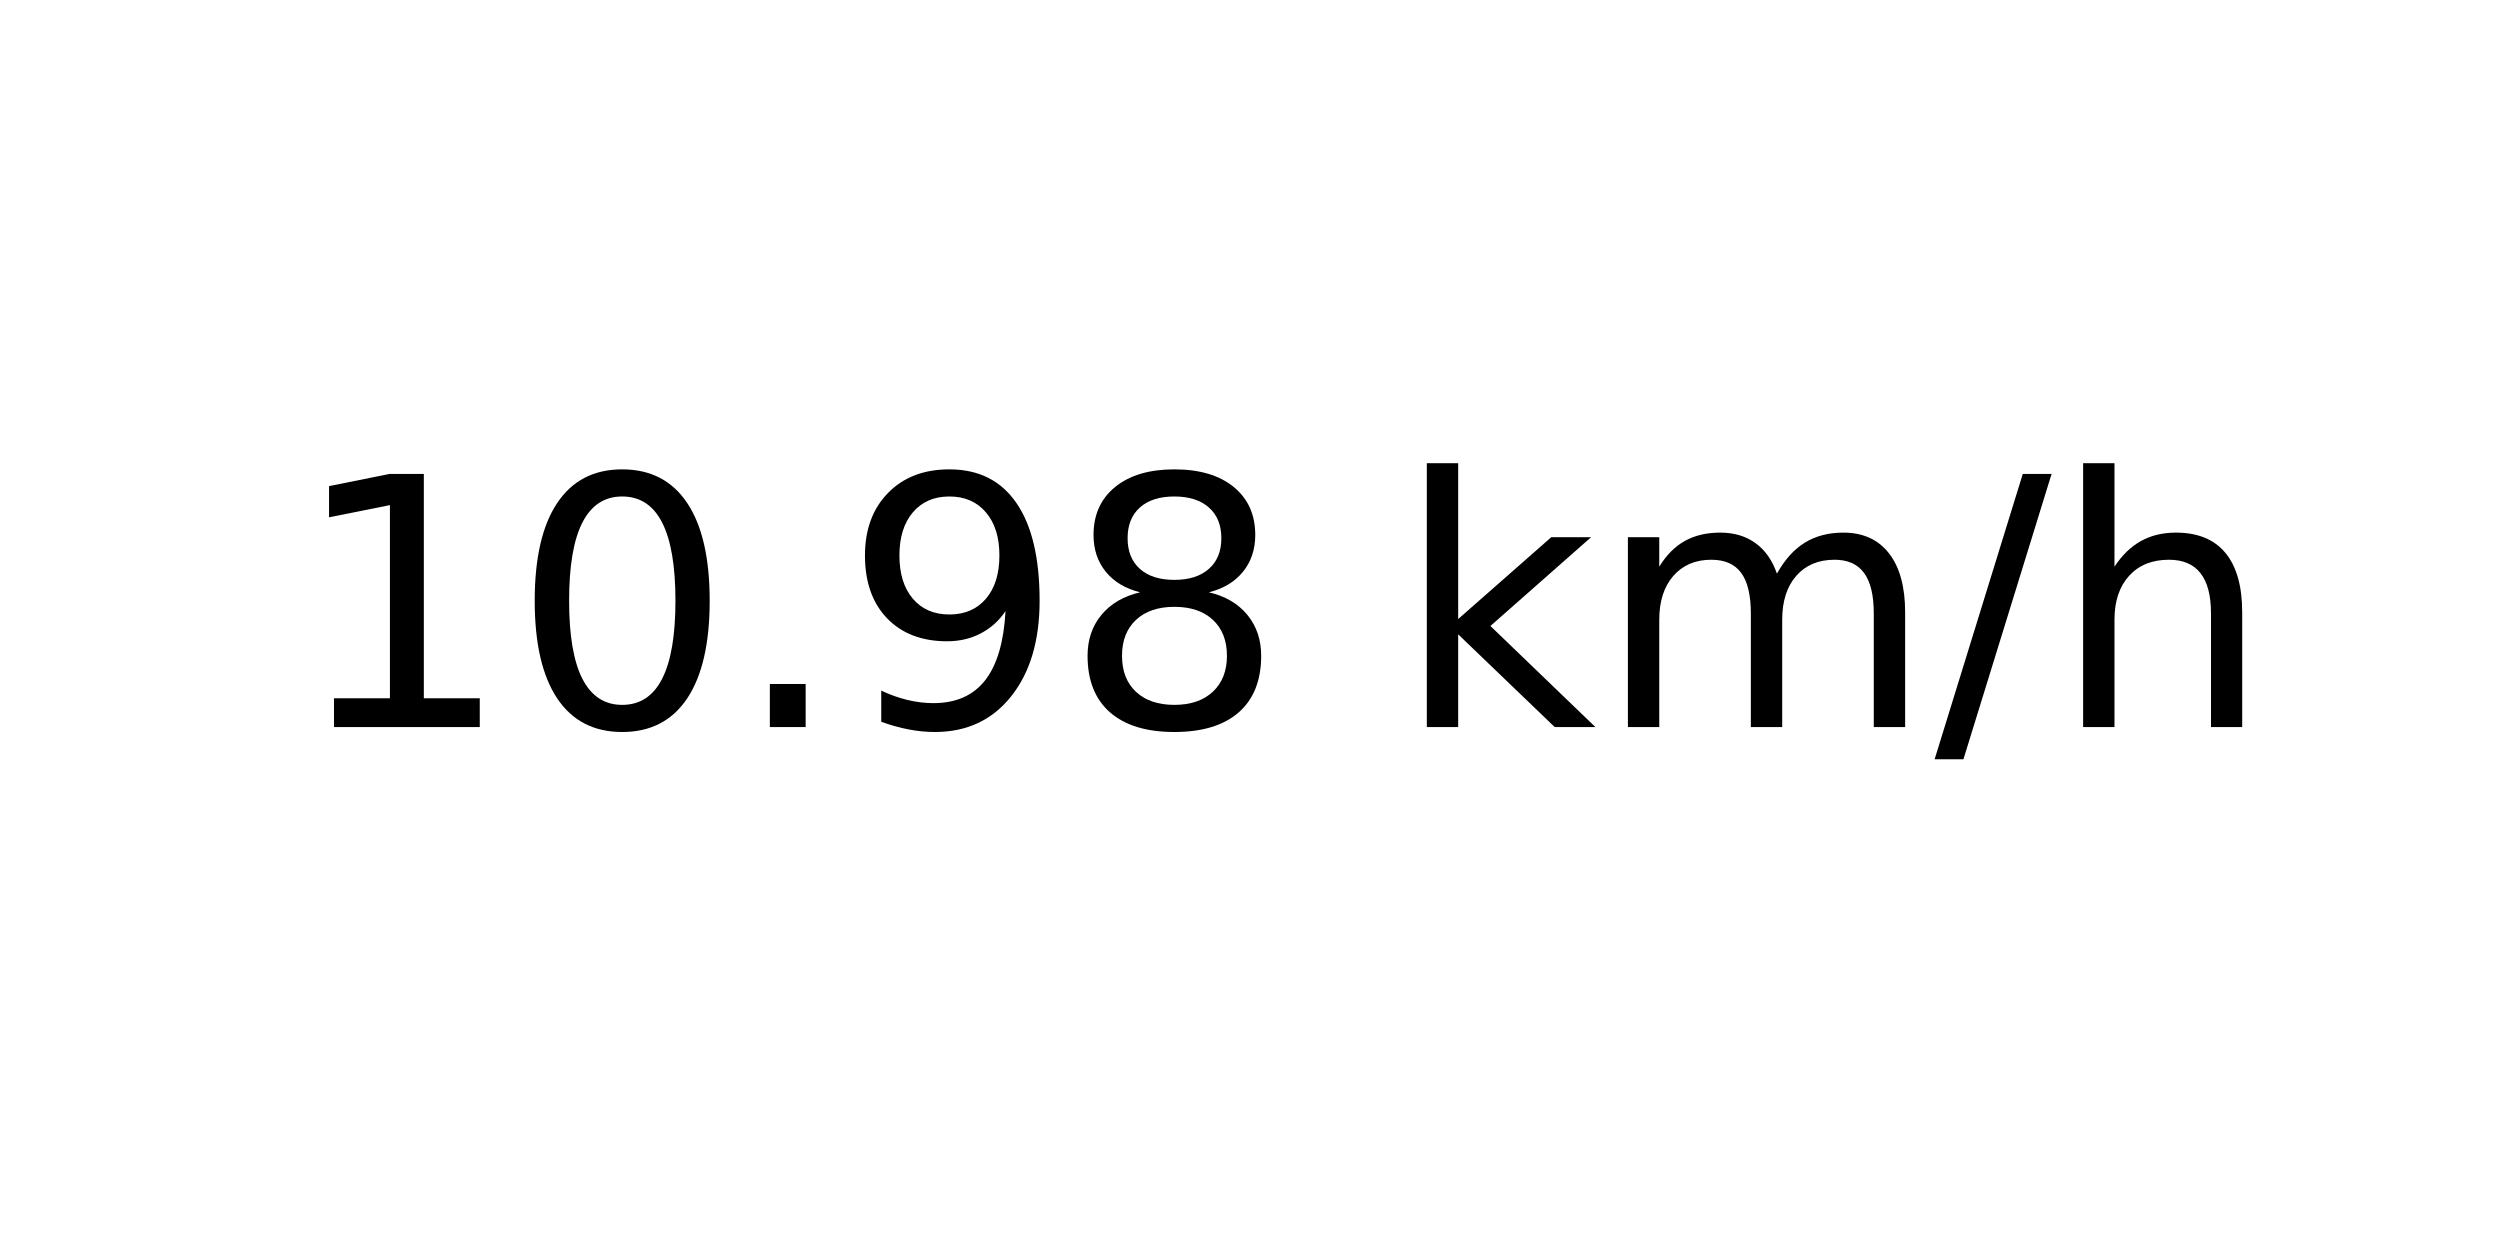
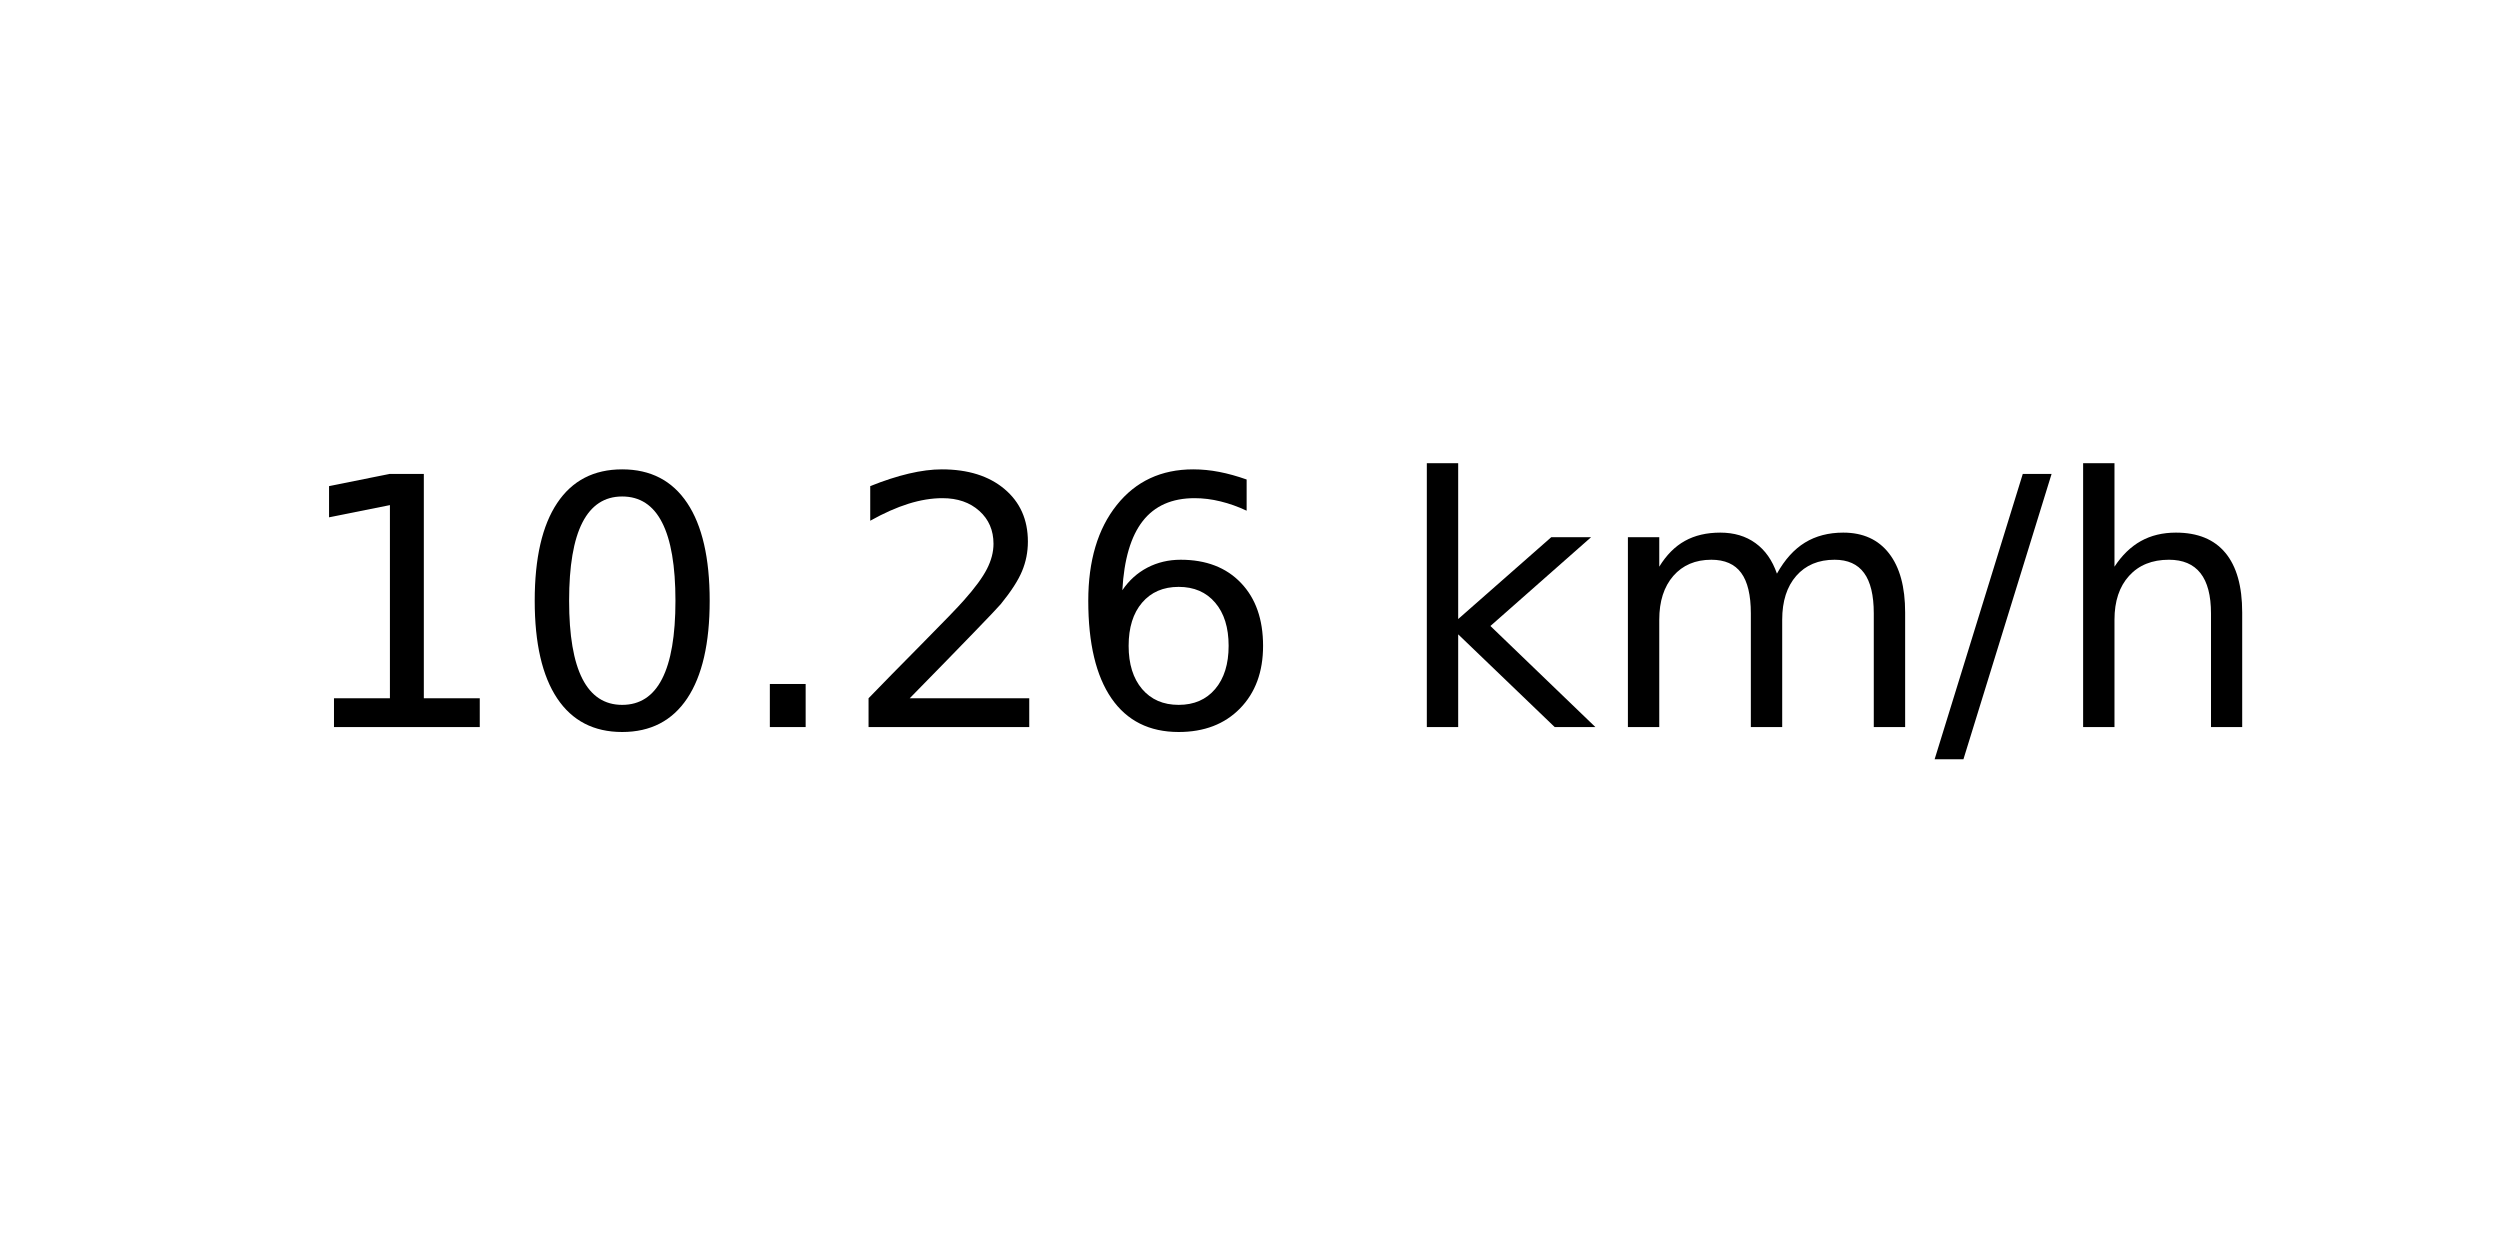
<svg xmlns="http://www.w3.org/2000/svg" xmlns:xlink="http://www.w3.org/1999/xlink" width="72pt" height="36pt" viewBox="0 0 72 36" version="1.1">
  <defs>
    <style type="text/css">*{stroke-linejoin: round; stroke-linecap: butt}</style>
  </defs>
  <g id="figure_1">
    <g id="axes_1">
      <g id="text_1">
        <g transform="translate(8.378125 20.93937) scale(0.1 -0.1)">
          <defs>
            <path id="DejaVuSans-31" d="M 794 531  L 1825 531  L 1825 4091  L 703 3866  L 703 4441  L 1819 4666  L 2450 4666  L 2450 531  L 3481 531  L 3481 0  L 794 0  L 794 531  z " transform="scale(0.015625)" />
            <path id="DejaVuSans-30" d="M 2034 4250  Q 1547 4250 1301 3770  Q 1056 3291 1056 2328  Q 1056 1369 1301 889  Q 1547 409 2034 409  Q 2525 409 2770 889  Q 3016 1369 3016 2328  Q 3016 3291 2770 3770  Q 2525 4250 2034 4250  z M 2034 4750  Q 2819 4750 3233 4129  Q 3647 3509 3647 2328  Q 3647 1150 3233 529  Q 2819 -91 2034 -91  Q 1250 -91 836 529  Q 422 1150 422 2328  Q 422 3509 836 4129  Q 1250 4750 2034 4750  z " transform="scale(0.015625)" />
            <path id="DejaVuSans-2e" d="M 684 794  L 1344 794  L 1344 0  L 684 0  L 684 794  z " transform="scale(0.015625)" />
-             <path id="DejaVuSans-39" d="M 703 97  L 703 672  Q 941 559 1184 500  Q 1428 441 1663 441  Q 2288 441 2617 861  Q 2947 1281 2994 2138  Q 2813 1869 2534 1725  Q 2256 1581 1919 1581  Q 1219 1581 811 2004  Q 403 2428 403 3163  Q 403 3881 828 4315  Q 1253 4750 1959 4750  Q 2769 4750 3195 4129  Q 3622 3509 3622 2328  Q 3622 1225 3098 567  Q 2575 -91 1691 -91  Q 1453 -91 1209 -44  Q 966 3 703 97  z M 1959 2075  Q 2384 2075 2632 2365  Q 2881 2656 2881 3163  Q 2881 3666 2632 3958  Q 2384 4250 1959 4250  Q 1534 4250 1286 3958  Q 1038 3666 1038 3163  Q 1038 2656 1286 2365  Q 1534 2075 1959 2075  z " transform="scale(0.015625)" />
-             <path id="DejaVuSans-38" d="M 2034 2216  Q 1584 2216 1326 1975  Q 1069 1734 1069 1313  Q 1069 891 1326 650  Q 1584 409 2034 409  Q 2484 409 2743 651  Q 3003 894 3003 1313  Q 3003 1734 2745 1975  Q 2488 2216 2034 2216  z M 1403 2484  Q 997 2584 770 2862  Q 544 3141 544 3541  Q 544 4100 942 4425  Q 1341 4750 2034 4750  Q 2731 4750 3128 4425  Q 3525 4100 3525 3541  Q 3525 3141 3298 2862  Q 3072 2584 2669 2484  Q 3125 2378 3379 2068  Q 3634 1759 3634 1313  Q 3634 634 3220 271  Q 2806 -91 2034 -91  Q 1263 -91 848 271  Q 434 634 434 1313  Q 434 1759 690 2068  Q 947 2378 1403 2484  z M 1172 3481  Q 1172 3119 1398 2916  Q 1625 2713 2034 2713  Q 2441 2713 2670 2916  Q 2900 3119 2900 3481  Q 2900 3844 2670 4047  Q 2441 4250 2034 4250  Q 1625 4250 1398 4047  Q 1172 3844 1172 3481  z " transform="scale(0.015625)" />
+             <path id="DejaVuSans-32" d="M 1228 531  L 3431 531  L 3431 0  L 469 0  L 469 531  Q 828 903 1448 1529  Q 2069 2156 2228 2338  Q 2531 2678 2651 2914  Q 2772 3150 2772 3378  Q 2772 3750 2511 3984  Q 2250 4219 1831 4219  Q 1534 4219 1204 4116  Q 875 4013 500 3803  L 500 4441  Q 881 4594 1212 4672  Q 1544 4750 1819 4750  Q 2544 4750 2975 4387  Q 3406 4025 3406 3419  Q 3406 3131 3298 2873  Q 3191 2616 2906 2266  Q 2828 2175 2409 1742  Q 1991 1309 1228 531  z " transform="scale(0.015625)" />
+             <path id="DejaVuSans-36" d="M 2113 2584  Q 1688 2584 1439 2293  Q 1191 2003 1191 1497  Q 1191 994 1439 701  Q 1688 409 2113 409  Q 2538 409 2786 701  Q 3034 994 3034 1497  Q 3034 2003 2786 2293  Q 2538 2584 2113 2584  z M 3366 4563  L 3366 3988  Q 3128 4100 2886 4159  Q 2644 4219 2406 4219  Q 1781 4219 1451 3797  Q 1122 3375 1075 2522  Q 1259 2794 1537 2939  Q 1816 3084 2150 3084  Q 2853 3084 3261 2657  Q 3669 2231 3669 1497  Q 3669 778 3244 343  Q 2819 -91 2113 -91  Q 1303 -91 875 529  Q 447 1150 447 2328  Q 447 3434 972 4092  Q 1497 4750 2381 4750  Q 2619 4750 2861 4703  Q 3103 4656 3366 4563  z " transform="scale(0.015625)" />
            <path id="DejaVuSans-20" transform="scale(0.015625)" />
            <path id="DejaVuSans-6b" d="M 581 4863  L 1159 4863  L 1159 1991  L 2875 3500  L 3609 3500  L 1753 1863  L 3688 0  L 2938 0  L 1159 1709  L 1159 0  L 581 0  L 581 4863  z " transform="scale(0.015625)" />
            <path id="DejaVuSans-6d" d="M 3328 2828  Q 3544 3216 3844 3400  Q 4144 3584 4550 3584  Q 5097 3584 5394 3201  Q 5691 2819 5691 2113  L 5691 0  L 5113 0  L 5113 2094  Q 5113 2597 4934 2840  Q 4756 3084 4391 3084  Q 3944 3084 3684 2787  Q 3425 2491 3425 1978  L 3425 0  L 2847 0  L 2847 2094  Q 2847 2600 2669 2842  Q 2491 3084 2119 3084  Q 1678 3084 1418 2786  Q 1159 2488 1159 1978  L 1159 0  L 581 0  L 581 3500  L 1159 3500  L 1159 2956  Q 1356 3278 1631 3431  Q 1906 3584 2284 3584  Q 2666 3584 2933 3390  Q 3200 3197 3328 2828  z " transform="scale(0.015625)" />
            <path id="DejaVuSans-2f" d="M 1625 4666  L 2156 4666  L 531 -594  L 0 -594  L 1625 4666  z " transform="scale(0.015625)" />
            <path id="DejaVuSans-68" d="M 3513 2113  L 3513 0  L 2938 0  L 2938 2094  Q 2938 2591 2744 2837  Q 2550 3084 2163 3084  Q 1697 3084 1428 2787  Q 1159 2491 1159 1978  L 1159 0  L 581 0  L 581 4863  L 1159 4863  L 1159 2956  Q 1366 3272 1645 3428  Q 1925 3584 2291 3584  Q 2894 3584 3203 3211  Q 3513 2838 3513 2113  z " transform="scale(0.015625)" />
          </defs>
          <use xlink:href="#DejaVuSans-31" />
          <use xlink:href="#DejaVuSans-30" x="63.623" />
          <use xlink:href="#DejaVuSans-2e" x="127.246" />
-           <use xlink:href="#DejaVuSans-39" x="159.033" />
-           <use xlink:href="#DejaVuSans-38" x="222.656" />
+           <use xlink:href="#DejaVuSans-32" x="159.033" />
+           <use xlink:href="#DejaVuSans-36" x="222.656" />
          <use xlink:href="#DejaVuSans-20" x="286.279" />
          <use xlink:href="#DejaVuSans-6b" x="318.066" />
          <use xlink:href="#DejaVuSans-6d" x="375.977" />
          <use xlink:href="#DejaVuSans-2f" x="473.389" />
          <use xlink:href="#DejaVuSans-68" x="507.08" />
        </g>
      </g>
    </g>
  </g>
</svg>
